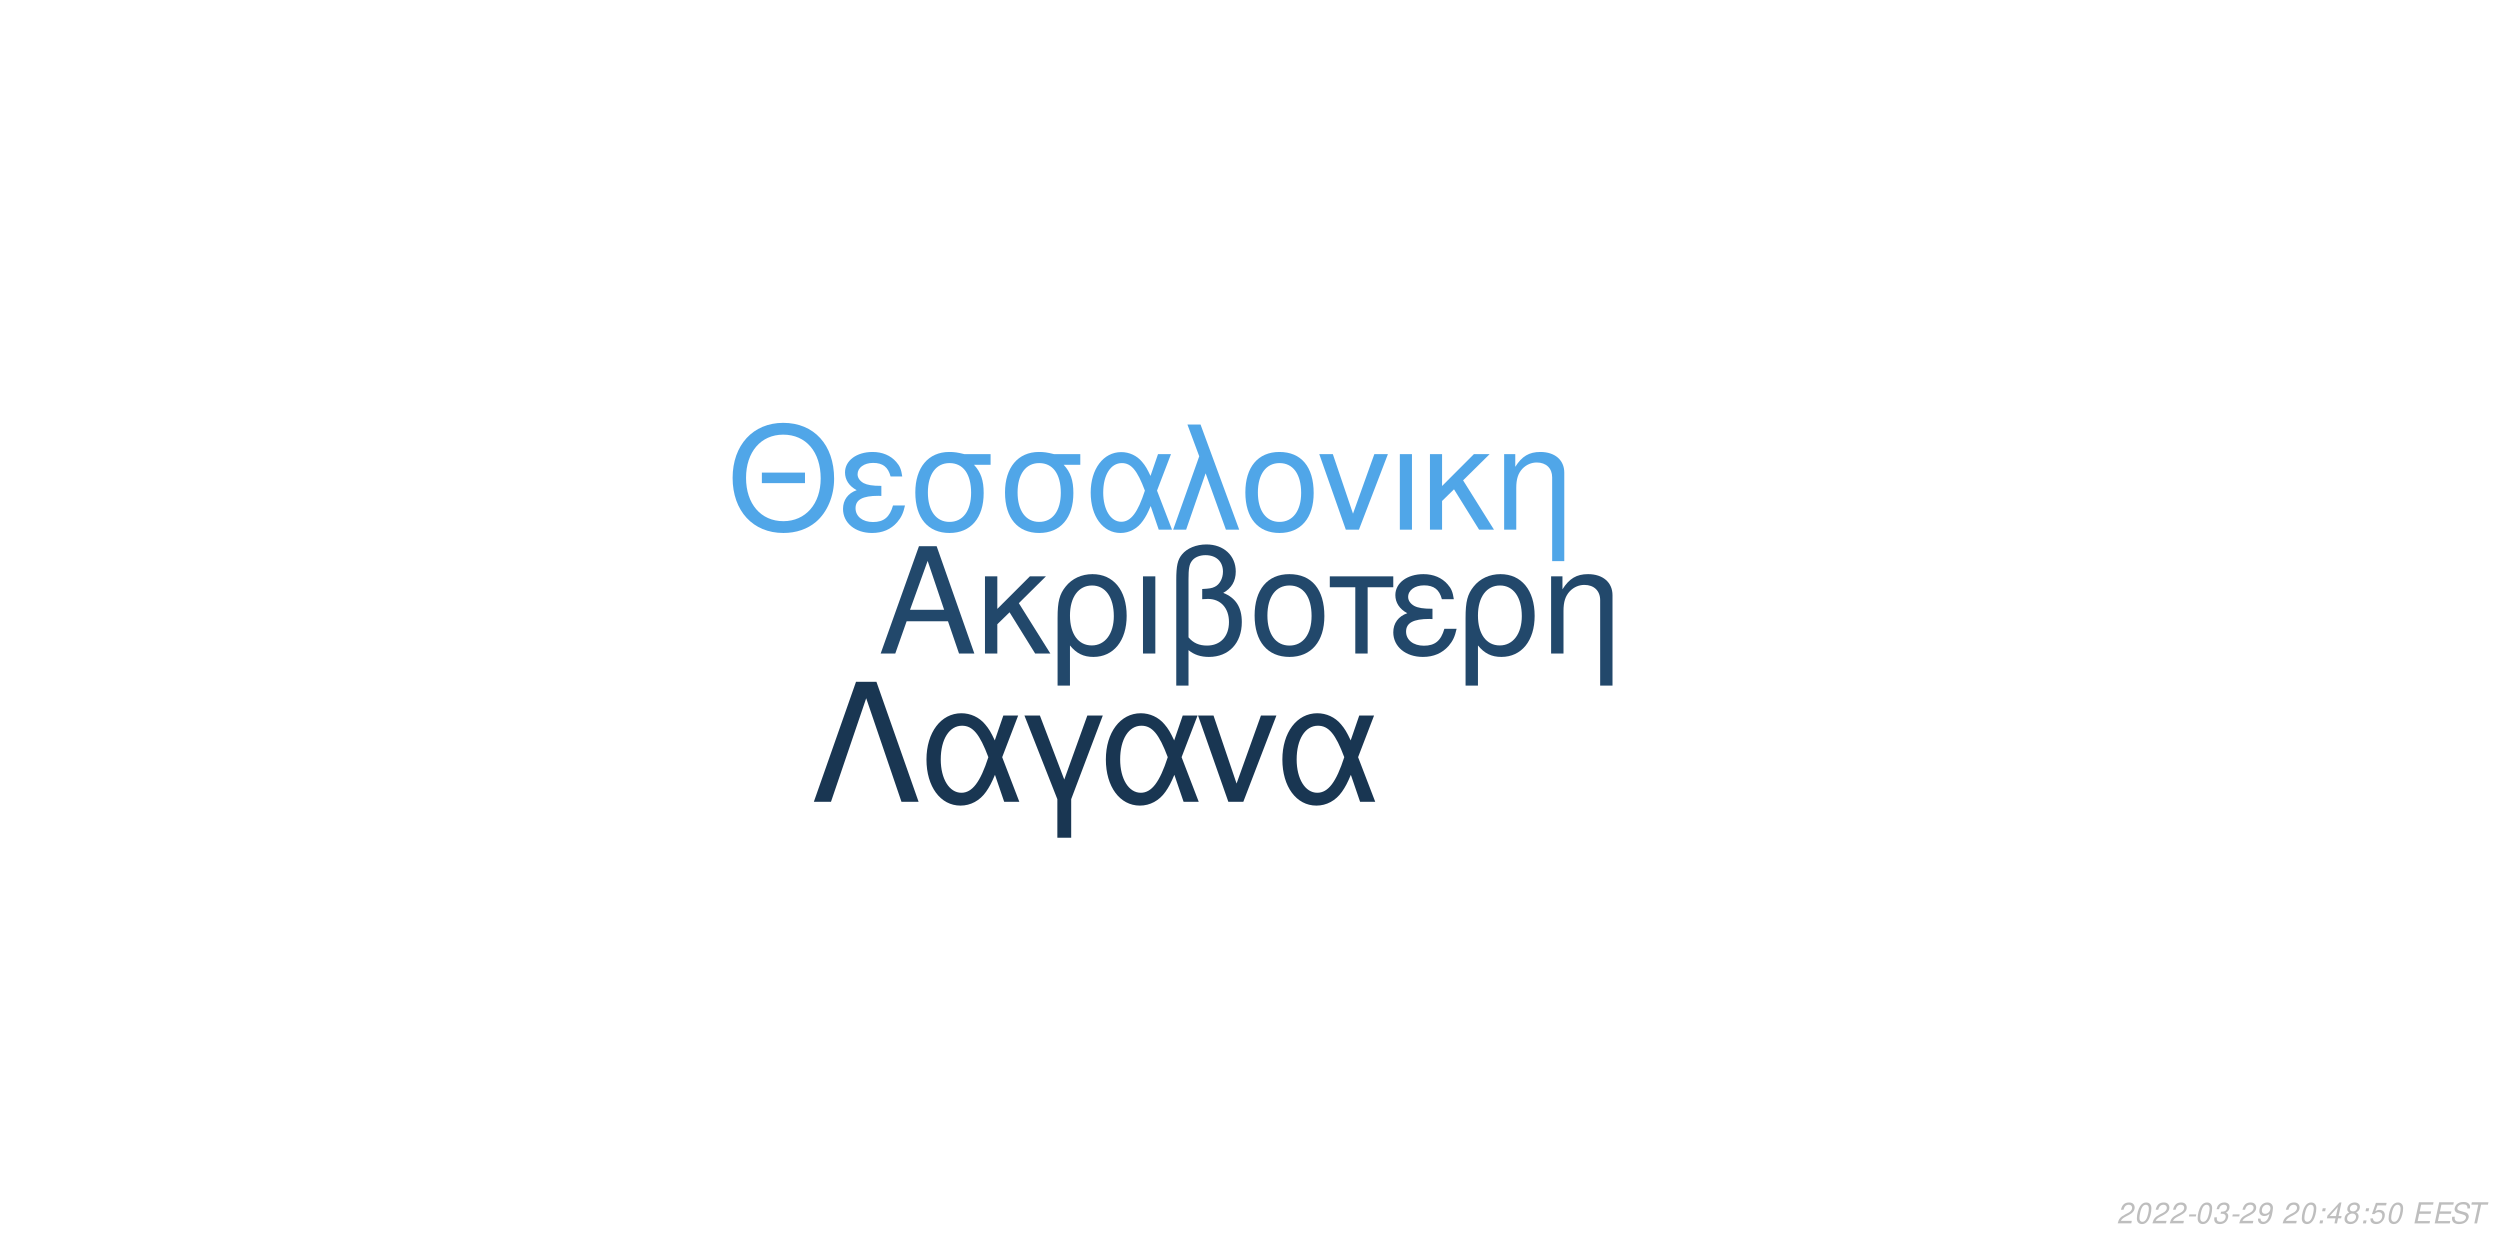
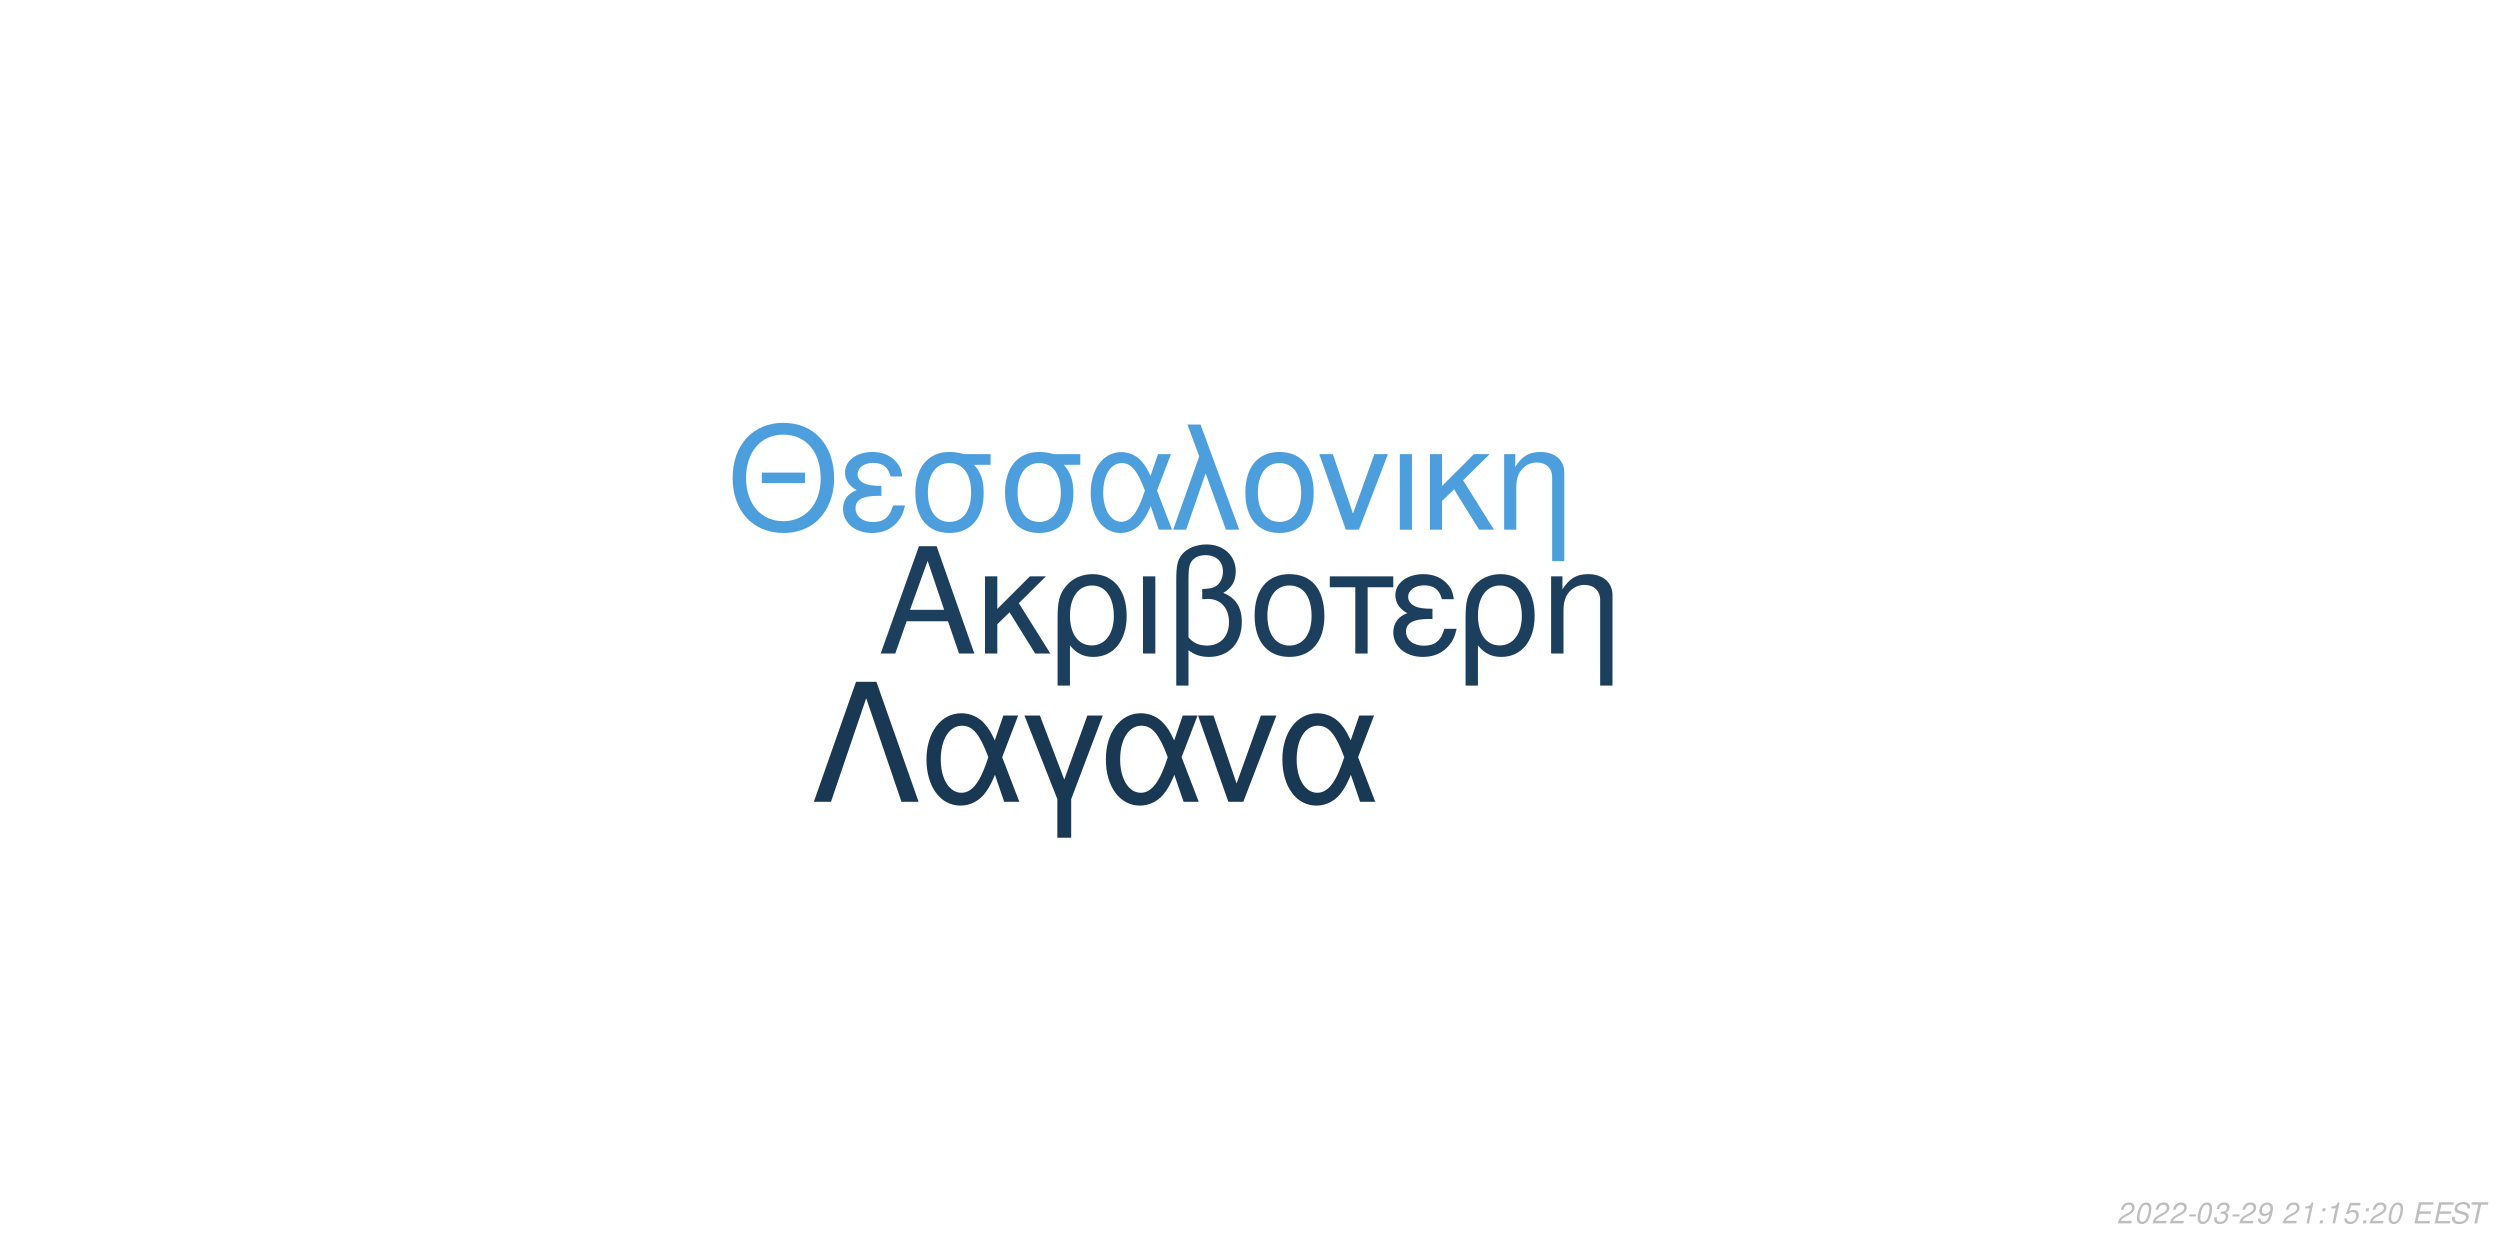
<svg xmlns="http://www.w3.org/2000/svg" xmlns:xlink="http://www.w3.org/1999/xlink" width="864pt" height="432pt" viewBox="0 0 864 432" version="1.1">
  <defs>
    <g>
      <symbol overflow="visible" id="glyph0-0">
        <path style="stroke:none;" d="" />
      </symbol>
      <symbol overflow="visible" id="glyph0-1">
        <path style="stroke:none;" d="M 24.125 -11.141 L 27.938 0 L 33.234 0 L 20.203 -37.094 L 14.094 -37.094 L 0.859 0 L 5.906 0 L 9.828 -11.141 Z M 22.797 -15.109 L 11 -15.109 L 17.094 -32.016 Z M 22.797 -15.109 " />
      </symbol>
      <symbol overflow="visible" id="glyph0-2">
        <path style="stroke:none;" d="M 7.172 -15.422 L 7.172 -26.672 L 2.906 -26.672 L 2.906 0 L 7.172 0 L 7.172 -10.125 L 11.406 -14.25 L 20.25 0 L 25.5 0 L 14.609 -17.406 L 23.969 -26.672 L 18.422 -26.672 Z M 7.172 -15.422 " />
      </symbol>
      <symbol overflow="visible" id="glyph0-3">
        <path style="stroke:none;" d="M 3 11.094 L 7.281 11.094 L 7.281 -2.797 C 9.516 -0.047 11.953 1.172 15.375 1.172 C 22.344 1.172 26.875 -4.422 26.875 -13.031 C 26.875 -21.891 22.297 -27.438 15.062 -27.438 C 11.297 -27.438 7.984 -25.906 5.797 -23.156 C 3.672 -20.516 3 -17.969 3 -12.359 Z M 14.906 -23.516 C 19.547 -23.516 22.438 -19.438 22.438 -12.922 C 22.438 -6.812 19.391 -2.797 14.812 -2.797 C 10.172 -2.797 7.281 -6.766 7.281 -13.125 C 7.281 -19.484 10.234 -23.516 14.906 -23.516 Z M 14.906 -23.516 " />
      </symbol>
      <symbol overflow="visible" id="glyph0-4">
        <path style="stroke:none;" d="M 3.516 0 L 7.781 0 L 7.781 -26.672 L 3.516 -26.672 Z M 3.516 0 " />
      </symbol>
      <symbol overflow="visible" id="glyph0-5">
        <path style="stroke:none;" d="M 4.016 11.094 L 8.25 11.094 L 8.25 -1.172 C 10.172 0.406 12.422 1.172 15.312 1.172 C 22.188 1.172 26.672 -3.609 26.672 -10.891 C 26.672 -15.984 24.578 -19.234 20.25 -20.969 C 23.109 -22.547 24.578 -25.031 24.578 -28.344 C 24.578 -33.844 20.406 -37.703 14.453 -37.703 C 10.938 -37.703 7.734 -36.391 6 -34.25 C 4.484 -32.422 4.016 -30.328 4.016 -25.391 Z M 8.25 -25.656 C 8.25 -29.359 8.5 -30.844 9.469 -32.062 C 10.375 -33.281 12.156 -34 14.094 -34 C 17.812 -34 20.156 -31.812 20.156 -28.297 C 20.156 -25.953 18.984 -23.812 17.297 -23.047 C 16.281 -22.547 15.469 -22.438 12.984 -22.297 L 12.984 -18.781 C 13.734 -18.828 14.344 -18.875 14.969 -18.875 C 19.344 -18.875 22.234 -15.719 22.234 -10.891 C 22.234 -5.906 19.281 -2.75 14.656 -2.75 C 11.953 -2.75 9.922 -3.609 8.25 -5.594 Z M 8.25 -25.656 " />
      </symbol>
      <symbol overflow="visible" id="glyph0-6">
        <path style="stroke:none;" d="M 14.094 -27.438 C 6.562 -27.438 2.094 -22.094 2.094 -13.125 C 2.094 -4.125 6.562 1.172 14.141 1.172 C 21.672 1.172 26.203 -4.172 26.203 -12.922 C 26.203 -22.188 21.828 -27.438 14.094 -27.438 Z M 14.141 -23.516 C 18.938 -23.516 21.781 -19.594 21.781 -12.984 C 21.781 -6.672 18.828 -2.75 14.141 -2.75 C 9.422 -2.75 6.516 -6.672 6.516 -13.125 C 6.516 -19.594 9.422 -23.516 14.141 -23.516 Z M 14.141 -23.516 " />
      </symbol>
      <symbol overflow="visible" id="glyph0-7">
        <path style="stroke:none;" d="M 7.891 0 L 12.156 0 L 12.156 -22.906 L 21.016 -22.906 L 21.016 -26.672 L -0.922 -26.672 L -0.922 -22.906 L 7.891 -22.906 Z M 7.891 0 " />
      </symbol>
      <symbol overflow="visible" id="glyph0-8">
        <path style="stroke:none;" d="M 14.562 -15.469 C 11.344 -15.469 9.562 -15.781 8.297 -16.438 C 6.922 -17.203 6.156 -18.328 6.156 -19.547 C 6.156 -21.891 8.453 -23.562 11.656 -23.562 C 15.062 -23.562 16.953 -22.094 17.812 -18.781 L 21.938 -18.781 C 21.578 -21.266 21.062 -22.5 19.797 -23.922 C 17.812 -26.203 14.906 -27.438 11.453 -27.438 C 5.797 -27.438 1.734 -24.375 1.734 -20.203 C 1.734 -17.609 3.156 -15.375 5.859 -13.938 C 2.797 -12.875 1.016 -10.484 1.016 -7.328 C 1.016 -2.391 5.297 1.172 11.25 1.172 C 14.969 1.172 17.906 -0.109 20.156 -2.641 C 21.578 -4.328 22.297 -5.797 22.906 -8.547 L 18.672 -8.547 C 17.5 -4.422 15.422 -2.703 11.609 -2.703 C 7.938 -2.703 5.438 -4.688 5.438 -7.578 C 5.438 -10.578 7.938 -11.953 13.484 -11.953 C 13.641 -11.953 14.094 -11.953 14.562 -11.906 Z M 14.562 -15.469 " />
      </symbol>
      <symbol overflow="visible" id="glyph0-9">
        <path style="stroke:none;" d="M 3.562 -26.672 L 3.562 0 L 7.844 0 L 7.844 -14.703 C 7.844 -17.906 8.5 -19.891 10.031 -21.531 C 11.406 -22.953 13.188 -23.719 15.062 -23.719 C 18.375 -23.719 20.516 -21.672 20.516 -18.469 L 20.516 11.094 L 24.781 11.094 L 24.781 -20.156 C 24.781 -24.578 21.469 -27.438 16.328 -27.438 C 12.359 -27.438 9.828 -25.906 7.484 -22.188 L 7.484 -26.672 Z M 3.562 -26.672 " />
      </symbol>
      <symbol overflow="visible" id="glyph1-0">
        <path style="stroke:none;" d="" />
      </symbol>
      <symbol overflow="visible" id="glyph1-1">
        <path style="stroke:none;" d="M 26.859 -19.734 L 11.953 -19.734 L 11.953 -16.094 L 26.859 -16.094 Z M 19.328 -36.922 C 8.922 -36.922 1.844 -29.25 1.844 -17.891 C 1.844 -6.484 8.875 1.141 19.391 1.141 C 23.812 1.141 27.703 -0.203 30.641 -2.688 C 34.578 -6.031 36.922 -11.656 36.922 -17.594 C 36.922 -29.297 30 -36.922 19.328 -36.922 Z M 19.328 -32.844 C 27.203 -32.844 32.281 -26.906 32.281 -17.688 C 32.281 -8.922 27.062 -2.938 19.391 -2.938 C 11.609 -2.938 6.484 -8.922 6.484 -17.891 C 6.484 -26.859 11.609 -32.844 19.328 -32.844 Z M 19.328 -32.844 " />
      </symbol>
      <symbol overflow="visible" id="glyph1-2">
        <path style="stroke:none;" d="M 14.25 -15.141 C 11.109 -15.141 9.375 -15.453 8.125 -16.094 C 6.781 -16.844 6.031 -17.938 6.031 -19.141 C 6.031 -21.422 8.266 -23.078 11.406 -23.078 C 14.75 -23.078 16.594 -21.625 17.438 -18.391 L 21.469 -18.391 C 21.125 -20.828 20.625 -22.031 19.391 -23.422 C 17.438 -25.656 14.594 -26.859 11.219 -26.859 C 5.688 -26.859 1.688 -23.875 1.688 -19.781 C 1.688 -17.234 3.094 -15.047 5.734 -13.656 C 2.734 -12.609 1 -10.266 1 -7.172 C 1 -2.344 5.188 1.141 11.016 1.141 C 14.656 1.141 17.547 -0.094 19.734 -2.594 C 21.125 -4.234 21.828 -5.688 22.422 -8.375 L 18.281 -8.375 C 17.141 -4.328 15.094 -2.641 11.359 -2.641 C 7.766 -2.641 5.328 -4.578 5.328 -7.422 C 5.328 -10.359 7.766 -11.703 13.203 -11.703 C 13.359 -11.703 13.797 -11.703 14.25 -11.656 Z M 14.25 -15.141 " />
      </symbol>
      <symbol overflow="visible" id="glyph1-3">
        <path style="stroke:none;" d="M 29 -26.109 L 19.938 -26.109 C 17.594 -26.703 16.438 -26.859 14.703 -26.859 C 7.469 -26.859 2.984 -21.469 2.984 -12.859 C 2.984 -4.031 7.375 1.141 14.797 1.141 C 22.172 1.141 26.609 -4.078 26.609 -12.656 C 26.609 -17.047 25.656 -19.828 23.266 -22.422 L 29 -22.422 Z M 14.797 -23.016 C 19.531 -23.016 22.266 -19.234 22.266 -12.75 C 22.266 -6.531 19.438 -2.688 14.797 -2.688 C 10.172 -2.688 7.328 -6.531 7.328 -12.859 C 7.328 -19.188 10.172 -23.016 14.797 -23.016 Z M 14.797 -23.016 " />
      </symbol>
      <symbol overflow="visible" id="glyph1-4">
        <path style="stroke:none;" d="M 29.344 -26.109 L 24.859 -26.109 L 22.266 -18.578 C 21.125 -21.031 20.484 -22.125 19.328 -23.469 C 17.547 -25.609 14.906 -26.812 12.156 -26.812 C 5.984 -26.812 1.594 -20.984 1.594 -12.812 C 1.594 -4.578 5.828 1.141 11.906 1.141 C 14.953 1.141 17.734 -0.344 19.625 -3.047 C 20.672 -4.531 21.281 -5.688 22.328 -8.172 L 25.109 0 L 29.703 0 L 24.516 -13.5 Z M 20.328 -13.5 C 17.891 -5.922 15.453 -2.734 12.156 -2.734 C 8.516 -2.734 5.922 -6.922 5.922 -12.812 C 5.922 -18.938 8.516 -23.016 12.359 -23.016 C 15.594 -23.016 17.688 -20.531 20.328 -13.5 Z M 20.328 -13.5 " />
      </symbol>
      <symbol overflow="visible" id="glyph1-5">
        <path style="stroke:none;" d="M 1.094 0 L 5.578 0 L 12.312 -19.484 L 19.328 0 L 23.922 0 L 10.562 -36.328 L 6.031 -36.328 L 10.109 -25.359 Z M 1.094 0 " />
      </symbol>
      <symbol overflow="visible" id="glyph1-6">
        <path style="stroke:none;" d="M 13.797 -26.859 C 6.422 -26.859 2.047 -21.625 2.047 -12.859 C 2.047 -4.031 6.422 1.141 13.859 1.141 C 21.234 1.141 25.656 -4.078 25.656 -12.656 C 25.656 -21.719 21.375 -26.859 13.797 -26.859 Z M 13.859 -23.016 C 18.531 -23.016 21.328 -19.188 21.328 -12.703 C 21.328 -6.531 18.438 -2.688 13.859 -2.688 C 9.219 -2.688 6.375 -6.531 6.375 -12.859 C 6.375 -19.188 9.219 -23.016 13.859 -23.016 Z M 13.859 -23.016 " />
      </symbol>
      <symbol overflow="visible" id="glyph1-7">
        <path style="stroke:none;" d="M 14.297 0 L 24.312 -26.109 L 19.625 -26.109 L 12.25 -5.531 L 5.281 -26.109 L 0.594 -26.109 L 9.766 0 Z M 14.297 0 " />
      </symbol>
      <symbol overflow="visible" id="glyph1-8">
        <path style="stroke:none;" d="M 3.438 0 L 7.625 0 L 7.625 -26.109 L 3.438 -26.109 Z M 3.438 0 " />
      </symbol>
      <symbol overflow="visible" id="glyph1-9">
        <path style="stroke:none;" d="M 7.031 -15.094 L 7.031 -26.109 L 2.844 -26.109 L 2.844 0 L 7.031 0 L 7.031 -9.922 L 11.156 -13.953 L 19.828 0 L 24.969 0 L 14.297 -17.047 L 23.469 -26.109 L 18.031 -26.109 Z M 7.031 -15.094 " />
      </symbol>
      <symbol overflow="visible" id="glyph1-10">
        <path style="stroke:none;" d="M 3.484 -26.109 L 3.484 0 L 7.672 0 L 7.672 -14.406 C 7.672 -17.547 8.328 -19.484 9.812 -21.078 C 11.156 -22.469 12.906 -23.219 14.75 -23.219 C 17.984 -23.219 20.078 -21.234 20.078 -18.094 L 20.078 10.859 L 24.266 10.859 L 24.266 -19.734 C 24.266 -24.062 21.031 -26.859 16 -26.859 C 12.109 -26.859 9.609 -25.359 7.328 -21.719 L 7.328 -26.109 Z M 3.484 -26.109 " />
      </symbol>
      <symbol overflow="visible" id="glyph2-0">
        <path style="stroke:none;" d="" />
      </symbol>
      <symbol overflow="visible" id="glyph2-1">
        <path style="stroke:none;" d="M 22.531 -41.484 L 15.484 -41.484 L 0.906 0 L 6.828 0 L 19 -35.797 L 31.188 0 L 37.109 0 Z M 22.531 -41.484 " />
      </symbol>
      <symbol overflow="visible" id="glyph2-2">
        <path style="stroke:none;" d="M 33.516 -29.812 L 28.391 -29.812 L 25.438 -21.219 C 24.125 -24.016 23.391 -25.266 22.078 -26.797 C 20.031 -29.25 17.016 -30.609 13.891 -30.609 C 6.828 -30.609 1.828 -23.953 1.828 -14.625 C 1.828 -5.234 6.656 1.312 13.594 1.312 C 17.078 1.312 20.266 -0.391 22.422 -3.469 C 23.609 -5.172 24.297 -6.484 25.5 -9.328 L 28.688 0 L 33.922 0 L 28 -15.422 Z M 23.219 -15.422 C 20.422 -6.766 17.641 -3.125 13.891 -3.125 C 9.734 -3.125 6.766 -7.906 6.766 -14.625 C 6.766 -21.625 9.734 -26.297 14.109 -26.297 C 17.812 -26.297 20.203 -23.453 23.219 -15.422 Z M 23.219 -15.422 " />
      </symbol>
      <symbol overflow="visible" id="glyph2-3">
        <path style="stroke:none;" d="M 12.062 12.406 L 16.844 12.406 L 16.844 -0.906 L 27.766 -29.812 L 22.422 -29.812 L 14.453 -7.688 L 6.031 -29.812 L 0.688 -29.812 L 12.062 -0.906 Z M 12.062 12.406 " />
      </symbol>
      <symbol overflow="visible" id="glyph2-4">
        <path style="stroke:none;" d="M 16.328 0 L 27.766 -29.812 L 22.422 -29.812 L 14 -6.312 L 6.031 -29.812 L 0.688 -29.812 L 11.156 0 Z M 16.328 0 " />
      </symbol>
      <symbol overflow="visible" id="glyph3-0">
        <path style="stroke:none;" d="" />
      </symbol>
      <symbol overflow="visible" id="glyph3-1">
        <path style="stroke:none;" d="M 5.234 -0.875 L 1.469 -0.875 C 1.641 -1.375 2.203 -1.891 3.109 -2.344 L 4.234 -2.938 C 5.562 -3.625 6.219 -4.469 6.219 -5.484 C 6.219 -5.938 6.062 -6.359 5.797 -6.656 C 5.469 -7.047 4.984 -7.234 4.312 -7.234 C 2.766 -7.234 1.891 -6.453 1.484 -4.734 L 2.375 -4.734 C 2.484 -5.188 2.609 -5.484 2.797 -5.75 C 3.094 -6.203 3.609 -6.453 4.188 -6.453 C 4.891 -6.453 5.344 -6.031 5.344 -5.375 C 5.344 -4.703 4.859 -4.094 4.016 -3.656 L 2.984 -3.125 C 1.234 -2.188 0.797 -1.656 0.344 -0.016 L 5.047 -0.016 Z M 5.234 -0.875 " />
      </symbol>
      <symbol overflow="visible" id="glyph3-2">
        <path style="stroke:none;" d="M 4.203 -7.234 C 3.375 -7.234 2.688 -6.812 2.125 -5.984 C 1.484 -5.047 0.984 -3.188 0.984 -1.734 C 0.984 -1.109 1.172 -0.562 1.484 -0.266 C 1.797 0.047 2.281 0.234 2.766 0.234 C 3.625 0.234 4.281 -0.156 4.859 -1.016 C 5.516 -1.953 6 -3.797 6 -5.266 C 6 -6.5 5.328 -7.234 4.203 -7.234 Z M 4.094 -6.453 C 4.734 -6.453 5.125 -5.984 5.125 -5.156 C 5.125 -4.203 4.781 -2.625 4.406 -1.812 C 3.984 -0.938 3.516 -0.547 2.875 -0.547 C 2.25 -0.547 1.875 -1.031 1.875 -1.828 C 1.875 -2.797 2.203 -4.344 2.594 -5.203 C 2.984 -6.047 3.453 -6.453 4.094 -6.453 Z M 4.094 -6.453 " />
      </symbol>
      <symbol overflow="visible" id="glyph3-3">
        <path style="stroke:none;" d="M 3.516 -3.125 L 1.125 -3.125 L 0.969 -2.406 L 3.359 -2.406 Z M 3.516 -3.125 " />
      </symbol>
      <symbol overflow="visible" id="glyph3-4">
        <path style="stroke:none;" d="M 2.922 -3.312 C 3.125 -3.344 3.234 -3.344 3.375 -3.344 C 4.203 -3.344 4.688 -3 4.688 -2.406 C 4.688 -1.312 3.906 -0.547 2.781 -0.547 C 2.047 -0.547 1.594 -0.938 1.594 -1.562 C 1.594 -1.719 1.609 -1.844 1.656 -2.094 L 0.766 -2.094 C 0.734 -1.797 0.719 -1.641 0.719 -1.469 C 0.719 -0.375 1.406 0.234 2.641 0.234 C 3.547 0.234 4.297 -0.078 4.812 -0.656 C 5.266 -1.156 5.562 -1.875 5.562 -2.547 C 5.562 -3.125 5.344 -3.453 4.797 -3.734 C 5.641 -4.234 6.016 -4.844 6.016 -5.734 C 6.016 -6.656 5.312 -7.234 4.203 -7.234 C 3.375 -7.234 2.672 -6.938 2.188 -6.375 C 1.891 -6.031 1.703 -5.641 1.516 -4.906 L 2.391 -4.906 C 2.5 -5.359 2.594 -5.594 2.734 -5.812 C 3.047 -6.234 3.516 -6.453 4.078 -6.453 C 4.734 -6.453 5.141 -6.125 5.141 -5.578 C 5.141 -5.188 5.016 -4.797 4.797 -4.547 C 4.516 -4.234 4 -4.062 3.266 -4.062 L 3.078 -4.062 Z M 2.922 -3.312 " />
      </symbol>
      <symbol overflow="visible" id="glyph3-5">
        <path style="stroke:none;" d="M 0.844 -1.656 C 0.844 -1.547 0.844 -1.438 0.844 -1.375 C 0.844 -0.406 1.531 0.234 2.578 0.234 C 3.203 0.234 3.766 0.016 4.297 -0.438 C 4.938 -1 5.312 -1.656 5.594 -2.719 C 5.844 -3.672 6.016 -4.766 6.016 -5.375 C 6.016 -5.844 5.844 -6.328 5.547 -6.656 C 5.203 -7.031 4.703 -7.234 4.062 -7.234 C 2.516 -7.234 1.297 -5.938 1.297 -4.266 C 1.297 -3.203 1.984 -2.547 3.047 -2.547 C 3.484 -2.547 3.953 -2.672 4.281 -2.891 C 4.406 -2.984 4.547 -3.078 4.828 -3.344 C 4.438 -1.484 3.703 -0.547 2.703 -0.547 C 2.109 -0.547 1.719 -0.938 1.719 -1.547 L 1.719 -1.656 Z M 3.953 -6.453 C 4.625 -6.453 5.141 -5.953 5.141 -5.281 C 5.141 -4.188 4.312 -3.312 3.297 -3.312 C 2.594 -3.312 2.172 -3.734 2.172 -4.453 C 2.172 -5.562 2.984 -6.453 3.953 -6.453 Z M 3.953 -6.453 " />
      </symbol>
      <symbol overflow="visible" id="glyph3-6">
        <path style="stroke:none;" d="" />
      </symbol>
      <symbol overflow="visible" id="glyph3-7">
+         <path style="stroke:none;" d="M 3.703 -5.188 L 2.594 0 L 3.469 0 L 5.016 -7.234 L 4.438 -7.234 C 3.906 -6.156 3.688 -6.016 2.234 -5.812 L 2.109 -5.188 Z M 3.703 -5.188 " />
+       </symbol>
+       <symbol overflow="visible" id="glyph3-8">
        <path style="stroke:none;" d="M 2.359 -1.031 L 1.312 -1.031 L 1.094 0 L 2.141 0 Z M 3.266 -5.234 L 2.219 -5.234 L 2 -4.203 L 3.047 -4.203 Z M 3.266 -5.234 " />
      </symbol>
-       <symbol overflow="visible" id="glyph3-8">
-         <path style="stroke:none;" d="M 3.625 -1.75 L 3.266 0 L 4.141 0 L 4.516 -1.75 L 5.562 -1.75 L 5.734 -2.531 L 4.688 -2.531 L 5.688 -7.234 L 5.016 -7.234 L 0.844 -2.672 L 0.641 -1.75 Z M 3.797 -2.531 L 1.594 -2.531 L 4.469 -5.703 Z M 3.797 -2.531 " />
-       </symbol>
      <symbol overflow="visible" id="glyph3-9">
-         <path style="stroke:none;" d="M 4.766 -3.797 C 5.078 -3.969 5.234 -4.078 5.438 -4.234 C 5.812 -4.594 6.062 -5.172 6.062 -5.734 C 6.062 -6.625 5.344 -7.234 4.266 -7.234 C 2.812 -7.234 1.703 -6.219 1.703 -4.875 C 1.703 -4.406 1.875 -4.125 2.359 -3.812 C 1.297 -3.312 0.75 -2.516 0.75 -1.469 C 0.75 -0.438 1.547 0.234 2.812 0.234 C 3.656 0.234 4.359 -0.094 4.938 -0.734 C 5.359 -1.234 5.609 -1.859 5.609 -2.438 C 5.609 -3.047 5.312 -3.516 4.766 -3.797 Z M 4.109 -6.453 C 4.797 -6.453 5.188 -6.125 5.188 -5.578 C 5.188 -5.266 5.062 -4.922 4.859 -4.672 C 4.562 -4.312 4.188 -4.156 3.656 -4.156 C 2.984 -4.156 2.594 -4.453 2.594 -4.984 C 2.594 -5.859 3.203 -6.453 4.109 -6.453 Z M 3.453 -3.406 C 4.234 -3.406 4.734 -2.984 4.734 -2.312 C 4.734 -1.312 3.922 -0.547 2.875 -0.547 C 2.125 -0.547 1.625 -0.969 1.625 -1.625 C 1.625 -2.609 2.438 -3.406 3.453 -3.406 Z M 3.453 -3.406 " />
+         <path style="stroke:none;" d="M 6.297 -7.094 L 2.594 -7.094 L 1.234 -3.234 L 2.047 -3.234 C 2.656 -3.766 2.938 -3.906 3.531 -3.906 C 4.328 -3.906 4.797 -3.453 4.797 -2.688 C 4.797 -1.438 3.969 -0.547 2.828 -0.547 C 2.031 -0.547 1.609 -0.938 1.578 -1.734 L 0.703 -1.734 L 0.703 -1.516 C 0.703 -0.938 0.844 -0.547 1.188 -0.266 C 1.562 0.062 2.078 0.234 2.703 0.234 C 3.656 0.234 4.391 -0.156 4.984 -0.922 C 5.422 -1.5 5.672 -2.234 5.672 -2.953 C 5.672 -4 4.938 -4.672 3.812 -4.672 C 3.328 -4.672 2.906 -4.547 2.406 -4.234 L 3.109 -6.219 L 6.109 -6.219 Z M 6.297 -7.094 " />
      </symbol>
      <symbol overflow="visible" id="glyph3-10">
-         <path style="stroke:none;" d="M 6.297 -7.094 L 2.594 -7.094 L 1.234 -3.234 L 2.047 -3.234 C 2.656 -3.766 2.938 -3.906 3.531 -3.906 C 4.328 -3.906 4.797 -3.453 4.797 -2.688 C 4.797 -1.438 3.969 -0.547 2.828 -0.547 C 2.031 -0.547 1.609 -0.938 1.578 -1.734 L 0.703 -1.734 L 0.703 -1.516 C 0.703 -0.938 0.844 -0.547 1.188 -0.266 C 1.562 0.062 2.078 0.234 2.703 0.234 C 3.656 0.234 4.391 -0.156 4.984 -0.922 C 5.422 -1.5 5.672 -2.234 5.672 -2.953 C 5.672 -4 4.938 -4.672 3.812 -4.672 C 3.328 -4.672 2.906 -4.547 2.406 -4.234 L 3.109 -6.219 L 6.109 -6.219 Z M 6.297 -7.094 " />
+         <path style="stroke:none;" d="M 2.547 -3.312 L 6.5 -3.312 L 6.688 -4.141 L 2.719 -4.141 L 3.219 -6.469 L 7.344 -6.469 L 7.516 -7.297 L 2.453 -7.297 L 0.906 0 L 6.125 0 L 6.297 -0.812 L 2.016 -0.812 Z M 2.547 -3.312 " />
      </symbol>
      <symbol overflow="visible" id="glyph3-11">
-         <path style="stroke:none;" d="M 2.547 -3.312 L 6.5 -3.312 L 6.688 -4.141 L 2.719 -4.141 L 3.219 -6.469 L 7.344 -6.469 L 7.516 -7.297 L 2.453 -7.297 L 0.906 0 L 6.125 0 L 6.297 -0.812 L 2.016 -0.812 Z M 2.547 -3.312 " />
+         <path style="stroke:none;" d="M 7.062 -5.156 C 7.125 -5.438 7.141 -5.562 7.141 -5.703 C 7.141 -6.156 6.938 -6.594 6.594 -6.891 C 6.188 -7.25 5.656 -7.406 4.875 -7.406 C 3.844 -7.406 3.047 -7.125 2.5 -6.562 C 2.094 -6.141 1.781 -5.438 1.781 -4.922 C 1.781 -4.297 2.219 -3.766 2.891 -3.562 L 4.594 -3.094 C 5.406 -2.859 5.734 -2.578 5.734 -2.094 C 5.734 -1.781 5.547 -1.406 5.266 -1.141 C 4.844 -0.766 4.266 -0.578 3.453 -0.578 C 2.328 -0.578 1.812 -0.984 1.812 -1.906 C 1.812 -2.047 1.812 -2.125 1.844 -2.312 L 0.984 -2.312 C 0.906 -2.062 0.891 -1.906 0.891 -1.688 C 0.891 -0.484 1.797 0.234 3.297 0.234 C 4.359 0.234 5.234 -0.062 5.812 -0.609 C 6.344 -1.078 6.688 -1.797 6.688 -2.375 C 6.688 -2.641 6.609 -2.906 6.453 -3.156 C 6.234 -3.5 5.938 -3.703 5.469 -3.828 L 3.75 -4.312 C 2.984 -4.547 2.734 -4.734 2.734 -5.188 C 2.734 -5.547 2.875 -5.844 3.188 -6.109 C 3.547 -6.438 4.031 -6.594 4.703 -6.594 C 5.266 -6.594 5.688 -6.484 5.906 -6.297 C 6.094 -6.125 6.219 -5.797 6.219 -5.516 C 6.219 -5.422 6.203 -5.344 6.188 -5.156 Z M 7.062 -5.156 " />
      </symbol>
      <symbol overflow="visible" id="glyph3-12">
-         <path style="stroke:none;" d="M 7.062 -5.156 C 7.125 -5.438 7.141 -5.562 7.141 -5.703 C 7.141 -6.156 6.938 -6.594 6.594 -6.891 C 6.188 -7.25 5.656 -7.406 4.875 -7.406 C 3.844 -7.406 3.047 -7.125 2.5 -6.562 C 2.094 -6.141 1.781 -5.438 1.781 -4.922 C 1.781 -4.297 2.219 -3.766 2.891 -3.562 L 4.594 -3.094 C 5.406 -2.859 5.734 -2.578 5.734 -2.094 C 5.734 -1.781 5.547 -1.406 5.266 -1.141 C 4.844 -0.766 4.266 -0.578 3.453 -0.578 C 2.328 -0.578 1.812 -0.984 1.812 -1.906 C 1.812 -2.047 1.812 -2.125 1.844 -2.312 L 0.984 -2.312 C 0.906 -2.062 0.891 -1.906 0.891 -1.688 C 0.891 -0.484 1.797 0.234 3.297 0.234 C 4.359 0.234 5.234 -0.062 5.812 -0.609 C 6.344 -1.078 6.688 -1.797 6.688 -2.375 C 6.688 -2.641 6.609 -2.906 6.453 -3.156 C 6.234 -3.5 5.938 -3.703 5.469 -3.828 L 3.75 -4.312 C 2.984 -4.547 2.734 -4.734 2.734 -5.188 C 2.734 -5.547 2.875 -5.844 3.188 -6.109 C 3.547 -6.438 4.031 -6.594 4.703 -6.594 C 5.266 -6.594 5.688 -6.484 5.906 -6.297 C 6.094 -6.125 6.219 -5.797 6.219 -5.516 C 6.219 -5.422 6.203 -5.344 6.188 -5.156 Z M 7.062 -5.156 " />
-       </symbol>
-       <symbol overflow="visible" id="glyph3-13">
        <path style="stroke:none;" d="M 4.938 -6.469 L 7.312 -6.469 L 7.484 -7.297 L 1.75 -7.297 L 1.578 -6.469 L 3.984 -6.469 L 2.609 0 L 3.547 0 Z M 4.938 -6.469 " />
      </symbol>
    </g>
  </defs>
  <g id="surface1">
    <rect x="0" y="0" width="864" height="432" style="fill:rgb(100%,100%,100%);fill-opacity:1;stroke:none;" />
-     <g style="fill:rgb(13.333%,28.235%,41.961%);fill-opacity:1;">
+     <g style="fill:rgb(11.373%,24.706%,36.863%);fill-opacity:1;">
      <use xlink:href="#glyph0-1" x="303.5" y="225.861" />
      <use xlink:href="#glyph0-2" x="337.5" y="225.861" />
      <use xlink:href="#glyph0-3" x="362.5" y="225.861" />
      <use xlink:href="#glyph0-4" x="391.5" y="225.861" />
      <use xlink:href="#glyph0-5" x="402.5" y="225.861" />
      <use xlink:href="#glyph0-6" x="431.5" y="225.861" />
      <use xlink:href="#glyph0-7" x="460.5" y="225.861" />
      <use xlink:href="#glyph0-8" x="480.5" y="225.861" />
      <use xlink:href="#glyph0-3" x="503.5" y="225.861" />
      <use xlink:href="#glyph0-9" x="532.5" y="225.861" />
    </g>
-     <g style="fill:rgb(31.373%,65.098%,90.98%);fill-opacity:1;">
+     <g style="fill:rgb(29.804%,61.961%,86.667%);fill-opacity:1;">
      <use xlink:href="#glyph1-1" x="251.348" y="183.058" />
      <use xlink:href="#glyph1-2" x="290.348" y="183.058" />
      <use xlink:href="#glyph1-3" x="313.348" y="183.058" />
      <use xlink:href="#glyph1-3" x="344.348" y="183.058" />
      <use xlink:href="#glyph1-4" x="375.348" y="183.058" />
      <use xlink:href="#glyph1-5" x="404.348" y="183.058" />
      <use xlink:href="#glyph1-6" x="428.348" y="183.058" />
      <use xlink:href="#glyph1-7" x="455.348" y="183.058" />
      <use xlink:href="#glyph1-8" x="480.348" y="183.058" />
      <use xlink:href="#glyph1-9" x="491.348" y="183.058" />
      <use xlink:href="#glyph1-10" x="516.348" y="183.058" />
    </g>
-     <g style="fill:rgb(9.804%,21.176%,32.157%);fill-opacity:1;">
+     <g style="fill:rgb(9.804%,21.961%,32.941%);fill-opacity:1;">
      <use xlink:href="#glyph2-1" x="280.359" y="277.105" />
      <use xlink:href="#glyph2-2" x="318.359" y="277.105" />
      <use xlink:href="#glyph2-3" x="353.359" y="277.105" />
      <use xlink:href="#glyph2-2" x="380.359" y="277.105" />
      <use xlink:href="#glyph2-4" x="413.359" y="277.105" />
      <use xlink:href="#glyph2-2" x="441.359" y="277.105" />
    </g>
    <g style="fill:rgb(74.51%,74.51%,74.51%);fill-opacity:1;">
      <use xlink:href="#glyph3-1" x="731.52" y="422.81" />
      <use xlink:href="#glyph3-2" x="737.52" y="422.81" />
      <use xlink:href="#glyph3-1" x="743.52" y="422.81" />
      <use xlink:href="#glyph3-1" x="749.52" y="422.81" />
      <use xlink:href="#glyph3-3" x="755.52" y="422.81" />
      <use xlink:href="#glyph3-2" x="758.52" y="422.81" />
      <use xlink:href="#glyph3-4" x="764.52" y="422.81" />
      <use xlink:href="#glyph3-3" x="770.52" y="422.81" />
      <use xlink:href="#glyph3-1" x="773.52" y="422.81" />
      <use xlink:href="#glyph3-5" x="779.52" y="422.81" />
      <use xlink:href="#glyph3-6" x="785.52" y="422.81" />
      <use xlink:href="#glyph3-1" x="788.52" y="422.81" />
-       <use xlink:href="#glyph3-2" x="794.52" y="422.81" />
-       <use xlink:href="#glyph3-7" x="800.52" y="422.81" />
-       <use xlink:href="#glyph3-8" x="803.52" y="422.81" />
+       <use xlink:href="#glyph3-7" x="794.52" y="422.81" />
+       <use xlink:href="#glyph3-8" x="800.52" y="422.81" />
+       <use xlink:href="#glyph3-7" x="803.52" y="422.81" />
      <use xlink:href="#glyph3-9" x="809.52" y="422.81" />
-       <use xlink:href="#glyph3-7" x="815.52" y="422.81" />
-       <use xlink:href="#glyph3-10" x="818.52" y="422.81" />
+       <use xlink:href="#glyph3-8" x="815.52" y="422.81" />
+       <use xlink:href="#glyph3-1" x="818.52" y="422.81" />
      <use xlink:href="#glyph3-2" x="824.52" y="422.81" />
      <use xlink:href="#glyph3-6" x="830.52" y="422.81" />
-       <use xlink:href="#glyph3-11" x="833.52" y="422.81" />
-       <use xlink:href="#glyph3-11" x="840.52" y="422.81" />
-       <use xlink:href="#glyph3-12" x="846.52" y="422.81" />
-       <use xlink:href="#glyph3-13" x="852.52" y="422.81" />
+       <use xlink:href="#glyph3-10" x="833.52" y="422.81" />
+       <use xlink:href="#glyph3-10" x="840.52" y="422.81" />
+       <use xlink:href="#glyph3-11" x="846.52" y="422.81" />
+       <use xlink:href="#glyph3-12" x="852.52" y="422.81" />
    </g>
  </g>
</svg>
